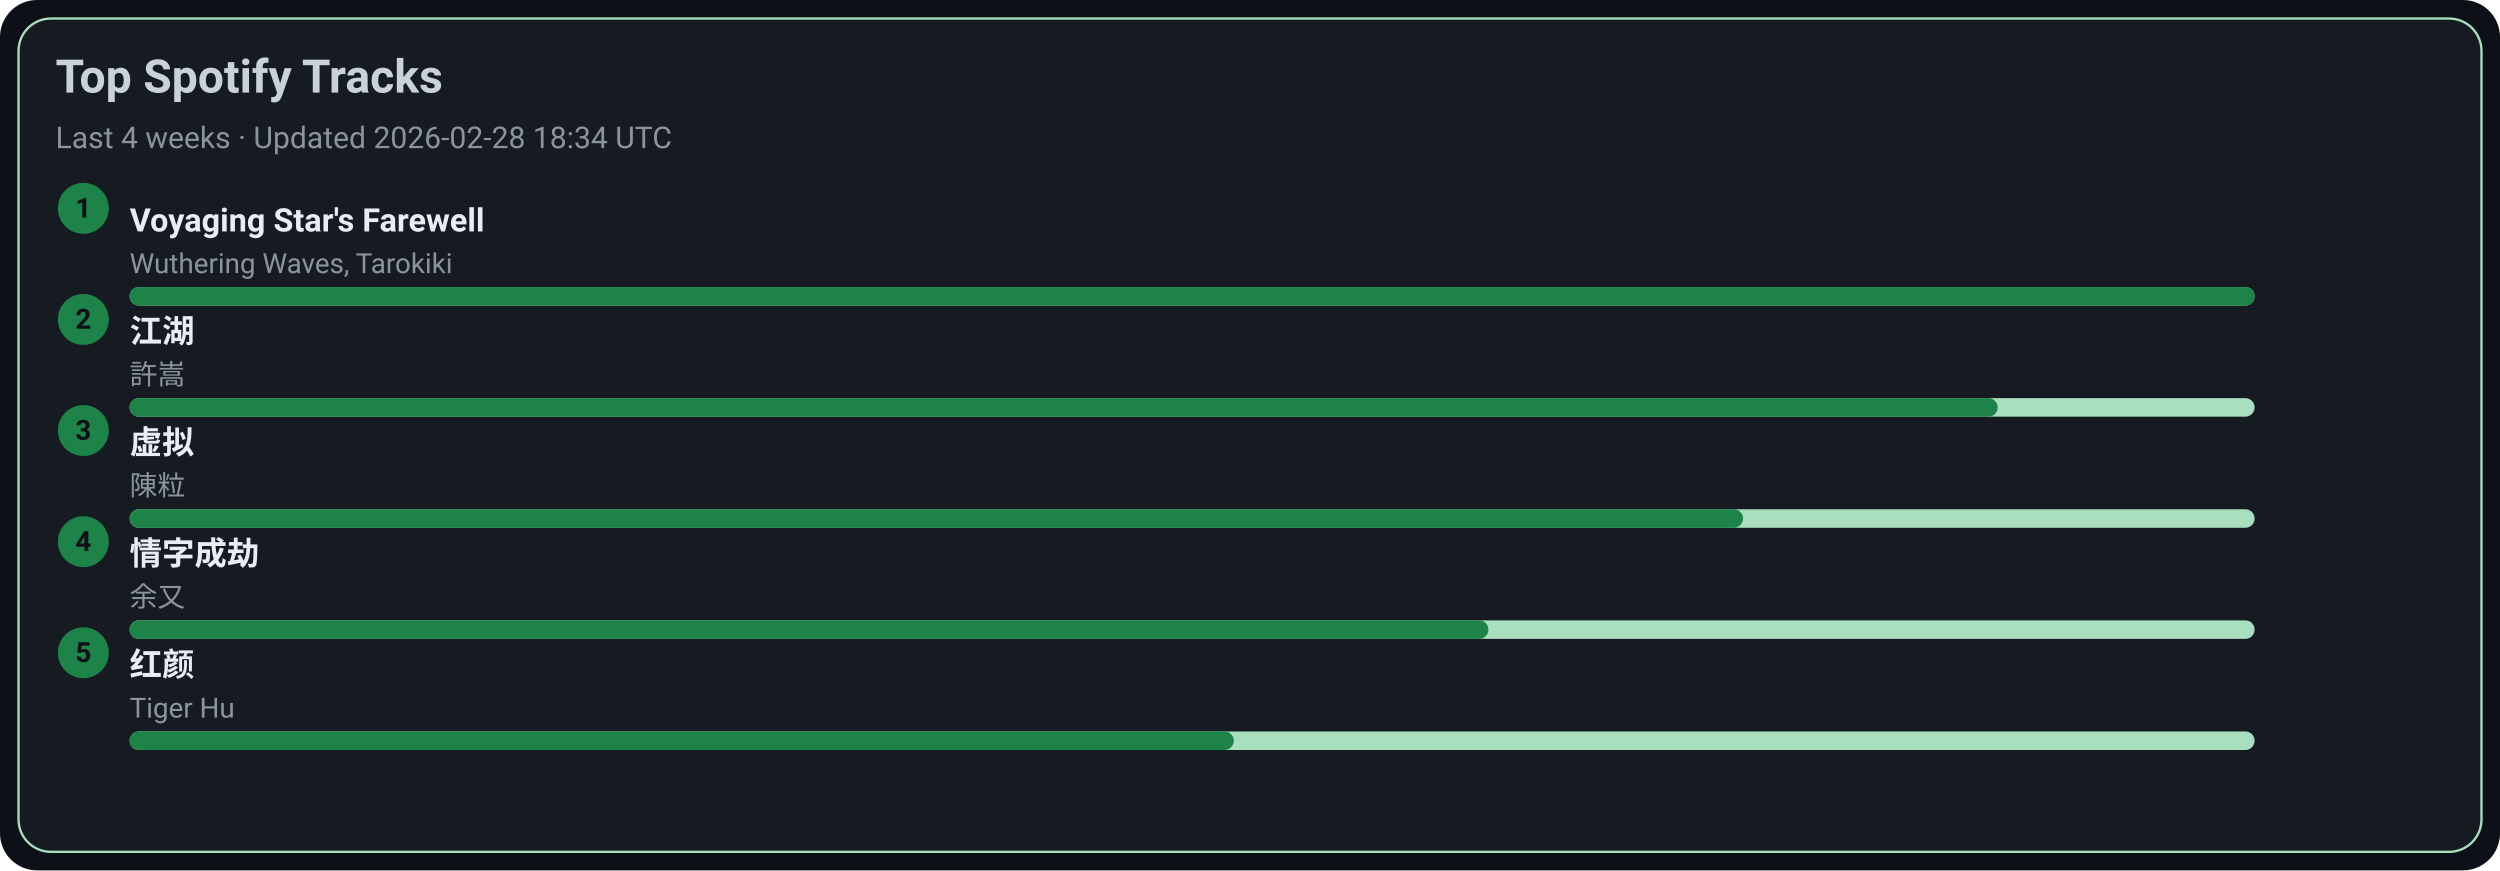
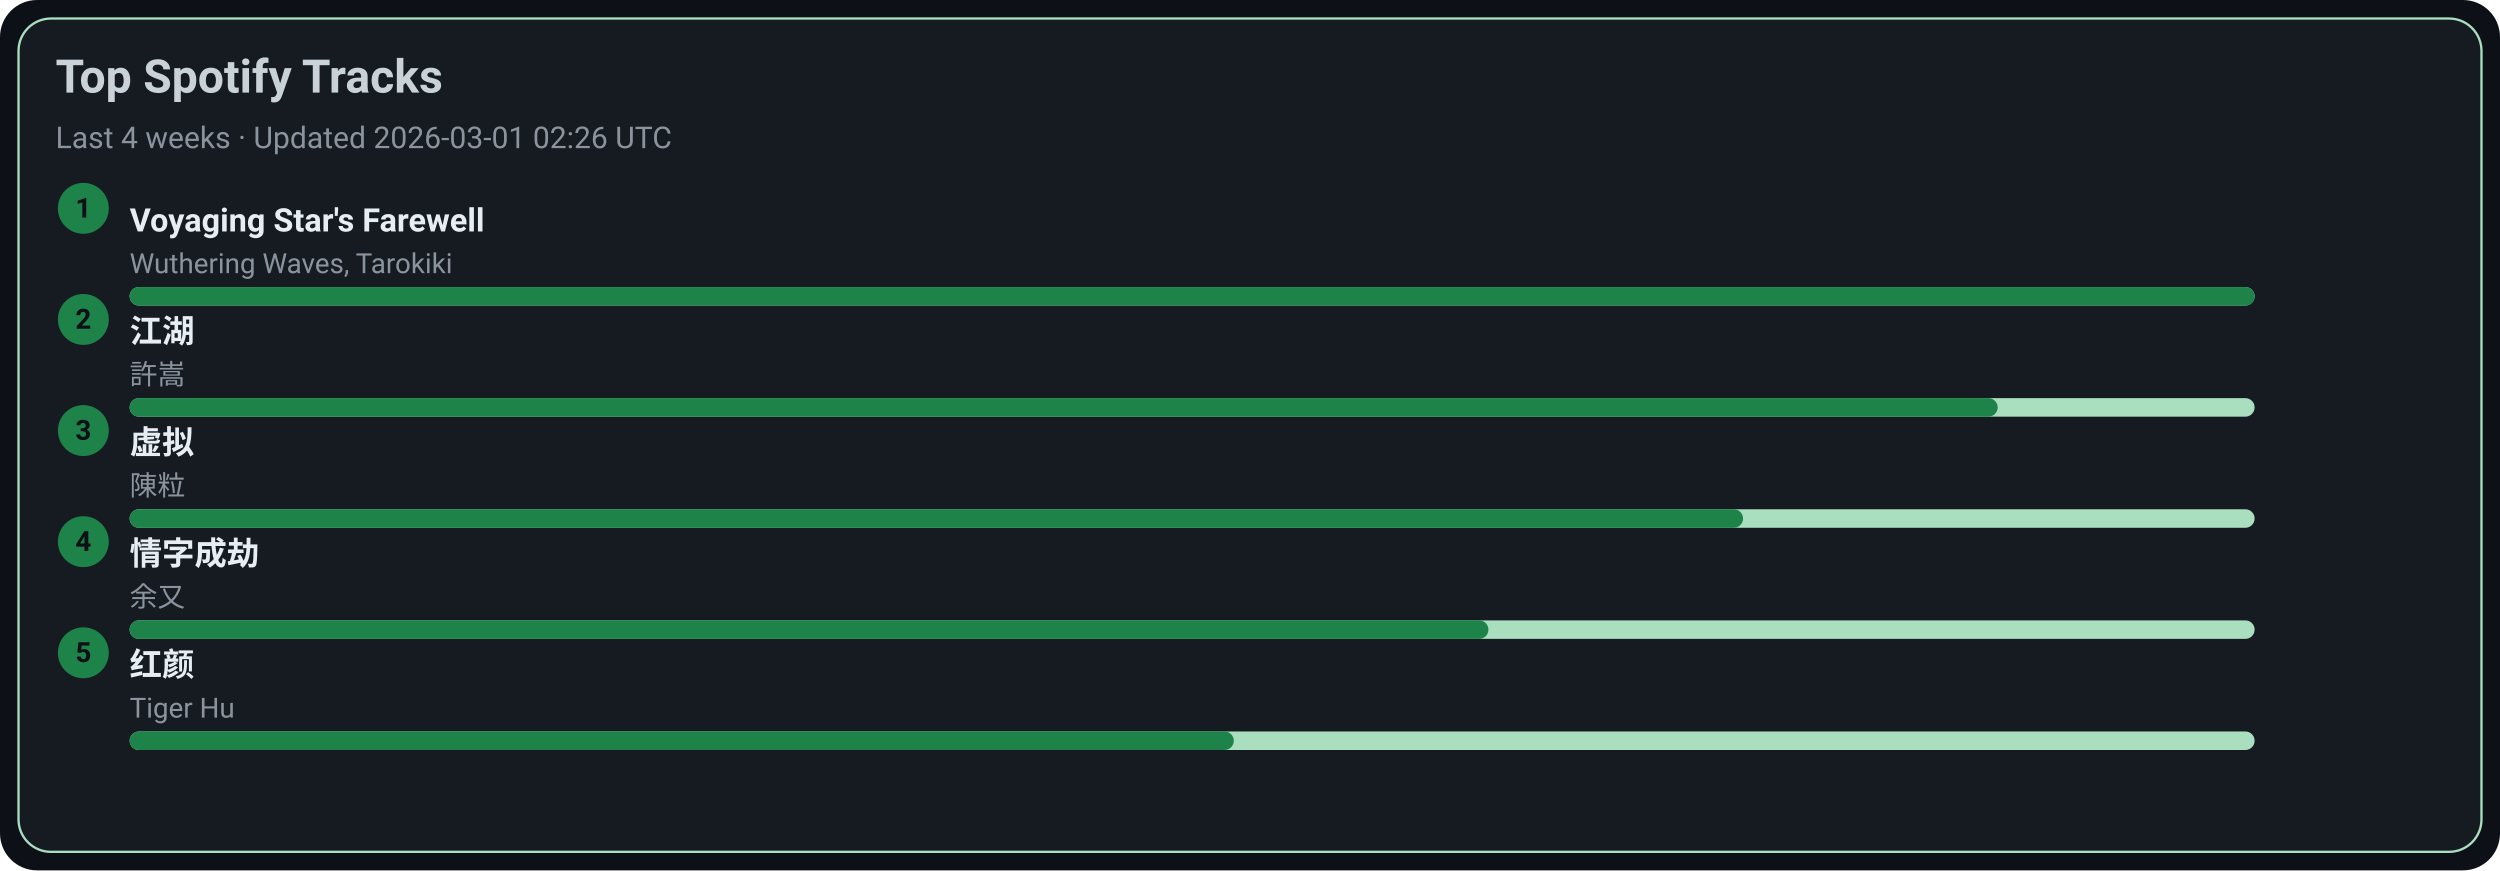
<svg xmlns="http://www.w3.org/2000/svg" width="1080" height="376" viewBox="0 0 1080 376">
  <style>text{font-family:-apple-system,BlinkMacSystemFont,Segoe UI,Roboto,Ubuntu,Helvetica Neue,Arial,Noto Sans,sans-serif}</style>
  <rect width="1080" height="376" rx="16" fill="#0d1117" />
  <rect x="8" y="8" width="1064" height="360" rx="14" fill="#161b22" stroke="#A9DFBF" />
  <text x="24" y="40" font-size="20" fill="#c9d1d9" font-weight="600">Top Spotify Tracks</text>
-   <text x="24" y="64" font-size="13" fill="#8b949e">Last 4 weeks · Updated 2026-02-28 18:34 UTC</text>
+   <text x="24" y="64" font-size="13" fill="#8b949e">Last 4 weeks · Updated 2026-03-01 02:26 UTC</text>
  <circle cx="36" cy="90" r="11" fill="#1D8348" />
  <text x="36" y="94" text-anchor="middle" font-size="12" fill="#0d1117" font-weight="700">1</text>
  <a href="https://open.spotify.com/track/3uI2KolgU1Pt41ywffsggr" target="_blank" rel="noopener noreferrer">
    <text x="56" y="100" font-size="14" fill="#e6edf3" font-weight="600">Voyaging Star's Farewell</text>
  </a>
  <text x="56" y="118" font-size="12" fill="#8b949e">Wuthering Waves, Tarokiki</text>
  <rect x="56" y="124" width="918" height="8" rx="4" fill="#A9DFBF" />
  <rect x="56" y="124" width="918" height="8" rx="4" fill="#1D8348" />
  <circle cx="36" cy="138" r="11" fill="#1D8348" />
  <text x="36" y="142" text-anchor="middle" font-size="12" fill="#0d1117" font-weight="700">2</text>
  <a href="https://open.spotify.com/track/03PCdwqajii1xgp7WIozzC" target="_blank" rel="noopener noreferrer">
    <text x="56" y="148" font-size="14" fill="#e6edf3" font-weight="600">江湖</text>
  </a>
  <text x="56" y="166" font-size="12" fill="#8b949e">許嵩</text>
  <rect x="56" y="172" width="918" height="8" rx="4" fill="#A9DFBF" />
  <rect x="56" y="172" width="807" height="8" rx="4" fill="#1D8348" />
  <circle cx="36" cy="186" r="11" fill="#1D8348" />
  <text x="36" y="190" text-anchor="middle" font-size="12" fill="#0d1117" font-weight="700">3</text>
  <a href="https://open.spotify.com/track/5l9sg05BhpfsdLfRvjGsAf" target="_blank" rel="noopener noreferrer">
    <text x="56" y="196" font-size="14" fill="#e6edf3" font-weight="600">虚拟</text>
  </a>
  <text x="56" y="214" font-size="12" fill="#8b949e">陳粒</text>
  <rect x="56" y="220" width="918" height="8" rx="4" fill="#A9DFBF" />
  <rect x="56" y="220" width="697" height="8" rx="4" fill="#1D8348" />
  <circle cx="36" cy="234" r="11" fill="#1D8348" />
  <text x="36" y="238" text-anchor="middle" font-size="12" fill="#0d1117" font-weight="700">4</text>
  <a href="https://open.spotify.com/track/6PLof7Z5mvbp9im83J4m3m" target="_blank" rel="noopener noreferrer">
    <text x="56" y="244" font-size="14" fill="#e6edf3" font-weight="600">情字成劫</text>
  </a>
  <text x="56" y="262" font-size="12" fill="#8b949e">余又</text>
  <rect x="56" y="268" width="918" height="8" rx="4" fill="#A9DFBF" />
  <rect x="56" y="268" width="587" height="8" rx="4" fill="#1D8348" />
  <circle cx="36" cy="282" r="11" fill="#1D8348" />
  <text x="36" y="286" text-anchor="middle" font-size="12" fill="#0d1117" font-weight="700">5</text>
  <a href="https://open.spotify.com/track/6Q7OE4tvrUOIvIDY2EC5Im" target="_blank" rel="noopener noreferrer">
    <text x="56" y="292" font-size="14" fill="#e6edf3" font-weight="600">红颜</text>
  </a>
  <text x="56" y="310" font-size="12" fill="#8b949e">Tiger Hu</text>
  <rect x="56" y="316" width="918" height="8" rx="4" fill="#A9DFBF" />
  <rect x="56" y="316" width="477" height="8" rx="4" fill="#1D8348" />
</svg>
